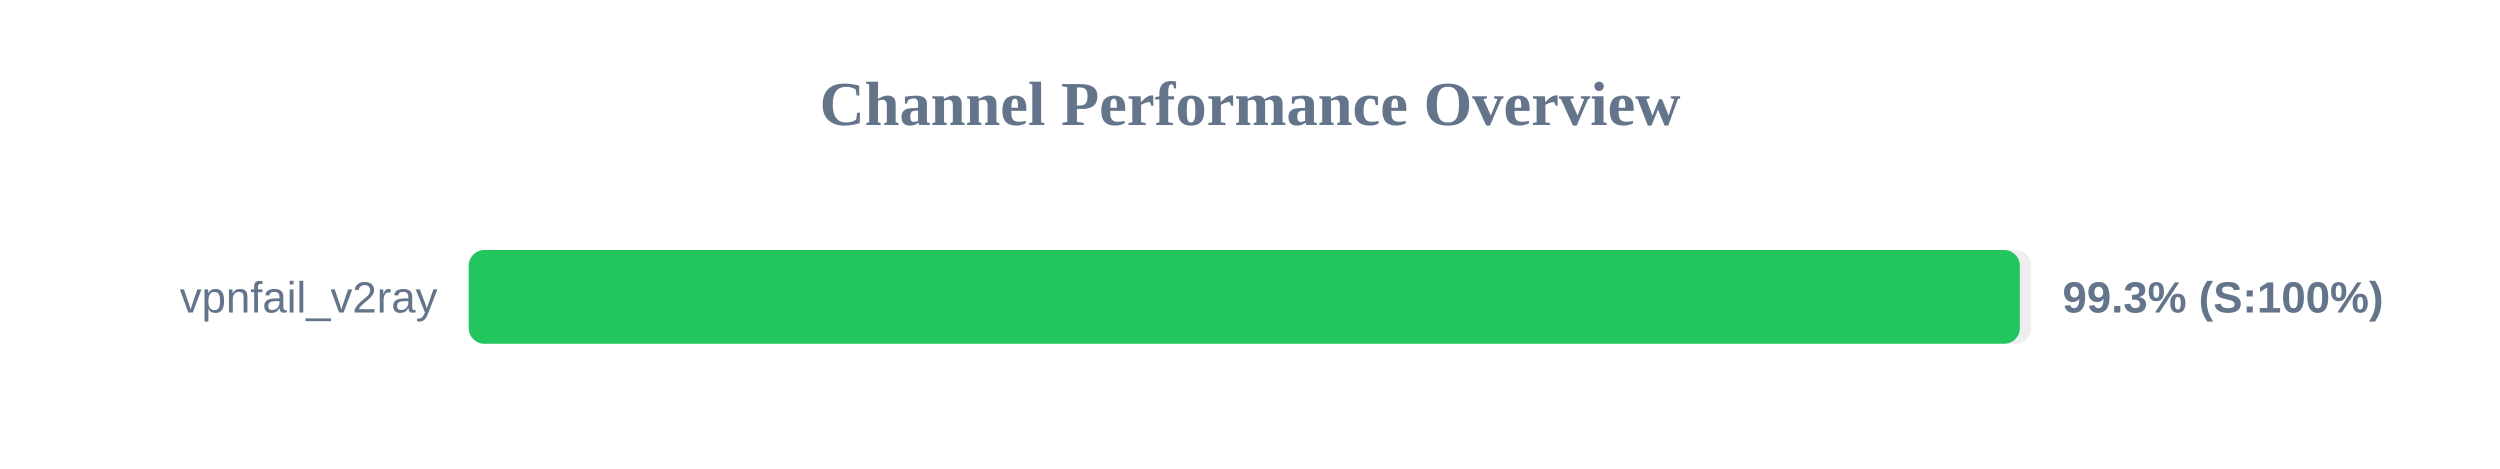
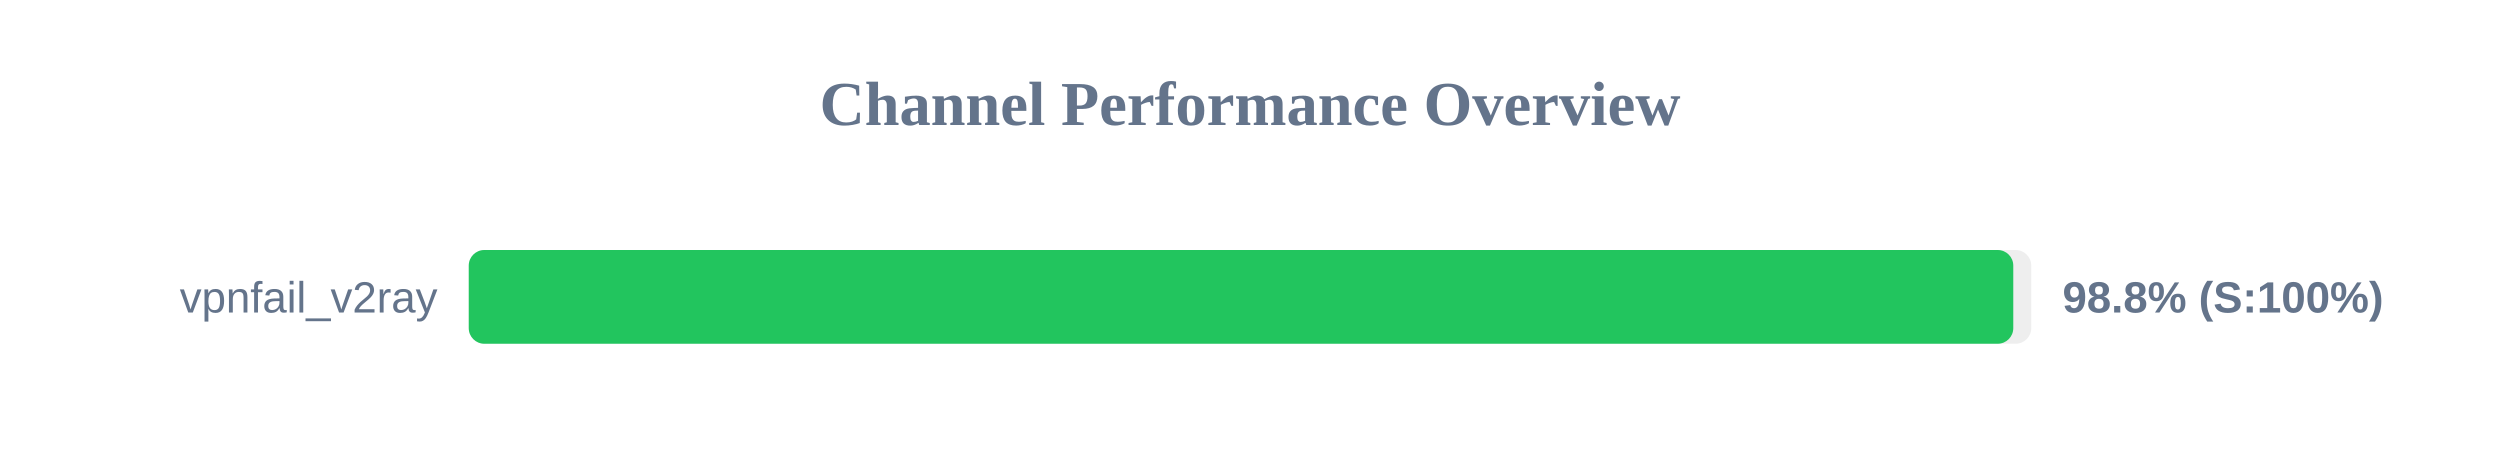
<svg xmlns="http://www.w3.org/2000/svg" width="800" height="150" version="1.1">
  <style>
        .row { font: 14px Arial; fill: #64748b; }
        .score { font: bold 14px Arial; fill: #64748b; }
    </style>
  <text x="400" y="40" text-anchor="middle" font-size="20px" font-weight="bold" fill="#64748b">Channel Performance Overview</text>
  <rect x="150" y="80" width="500" height="30" fill="#eee" rx="5" />
-   <rect x="150" y="80" width="496.35" height="30" fill="#22c55e" rx="5" />
+   <rect x="150" y="80" width="494.25" height="30" fill="#22c55e" rx="5" />
  <text x="140" y="100" text-anchor="end" class="row">vpnfail_v2ray</text>
-   <text x="660" y="100" text-anchor="start" class="score">99.3% (S:100%)</text>
+   <text x="660" y="100" text-anchor="start" class="score">98.8% (S:100%)</text>
</svg>
